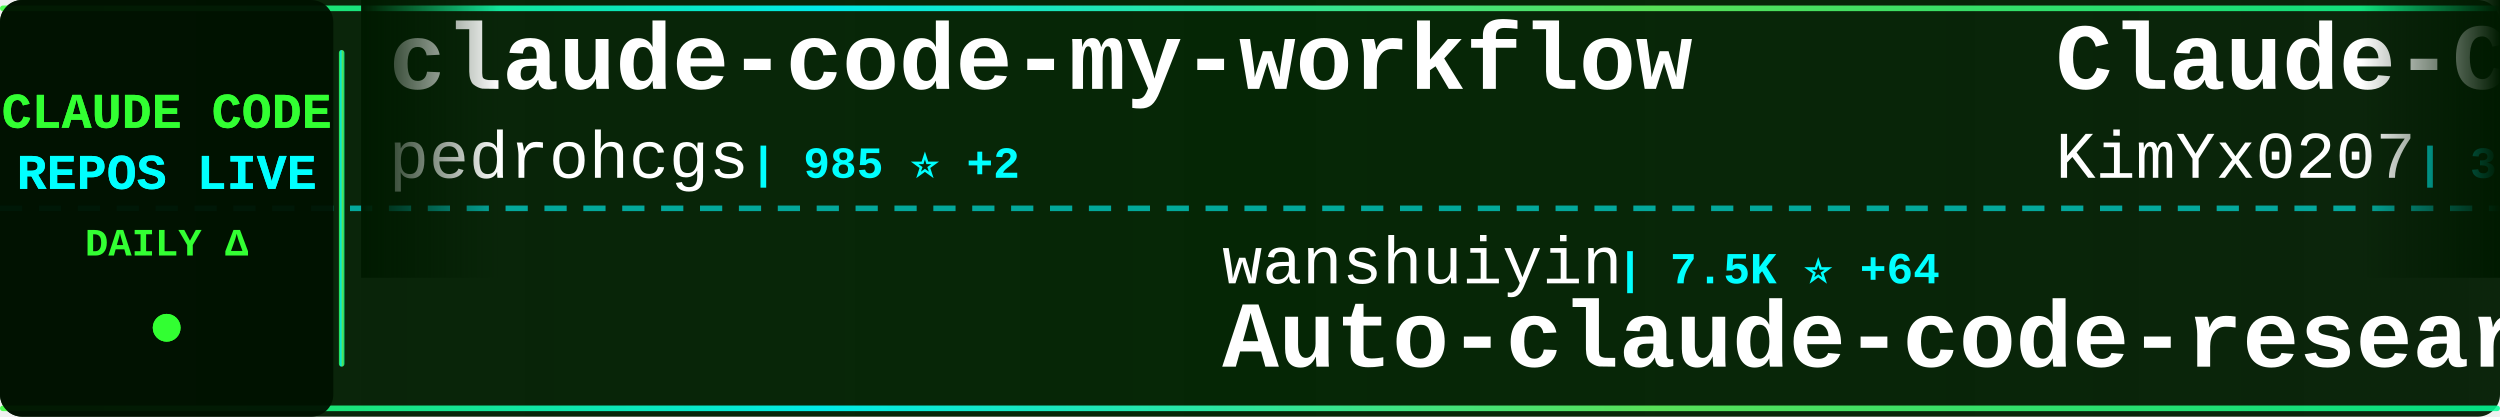
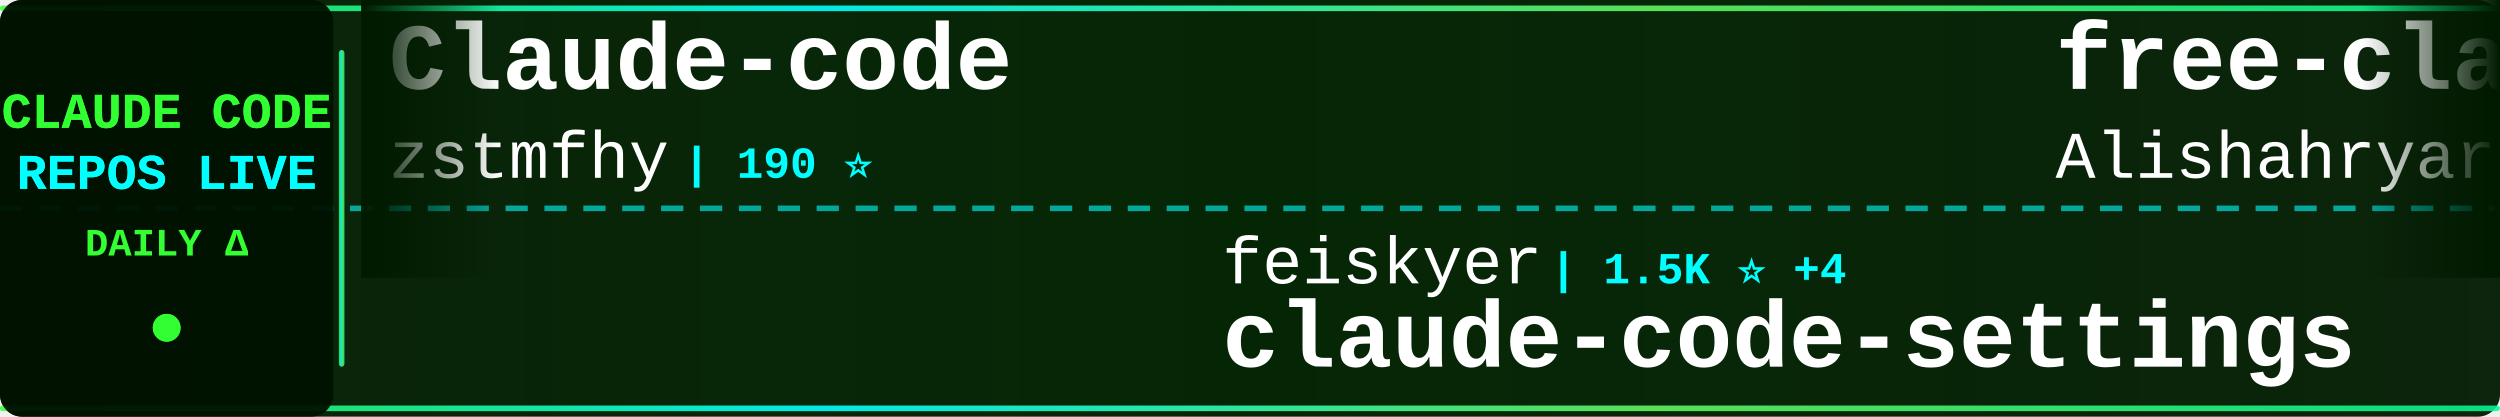
<svg xmlns="http://www.w3.org/2000/svg" width="900" height="150">
  <defs>
    <linearGradient id="tickerBg" x1="0%" y1="0%" x2="100%" y2="0%">
      <stop offset="0%" style="stop-color:#001a00;stop-opacity:0.95" />
      <stop offset="50%" style="stop-color:#002200;stop-opacity:0.98" />
      <stop offset="100%" style="stop-color:#001a00;stop-opacity:0.95" />
    </linearGradient>
    <linearGradient id="borderGrad" x1="0%" y1="0%" x2="100%" y2="0%">
      <stop offset="0%" style="stop-color:#33ff33;stop-opacity:0.85">
        <animate attributeName="stop-opacity" values="0.85;1;0.85" dur="2s" repeatCount="indefinite" />
      </stop>
      <stop offset="33%" style="stop-color:#00ffff;stop-opacity:0.9">
        <animate attributeName="stop-opacity" values="0.9;1;0.9" dur="2.2s" repeatCount="indefinite" />
      </stop>
      <stop offset="66%" style="stop-color:#66ff66;stop-opacity:0.85">
        <animate attributeName="stop-opacity" values="0.85;1;0.85" dur="1.8s" repeatCount="indefinite" />
      </stop>
      <stop offset="100%" style="stop-color:#00ff99;stop-opacity:0.85">
        <animate attributeName="stop-opacity" values="0.85;1;0.85" dur="2s" repeatCount="indefinite" />
      </stop>
    </linearGradient>
    <filter id="textGlow">
      <feGaussianBlur stdDeviation="0.1" result="coloredBlur" />
      <feMerge>
        <feMergeNode in="coloredBlur" />
        <feMergeNode in="SourceGraphic" />
      </feMerge>
    </filter>
    <filter id="metricGlow">
      <feGaussianBlur stdDeviation="0.2" result="coloredBlur" />
      <feMerge>
        <feMergeNode in="coloredBlur" />
        <feMergeNode in="SourceGraphic" />
      </feMerge>
    </filter>
    <linearGradient id="leftFade" x1="0%" y1="0%" x2="100%" y2="0%">
      <stop offset="0%" style="stop-color:#001a00;stop-opacity:1" />
      <stop offset="100%" style="stop-color:#001a00;stop-opacity:0" />
    </linearGradient>
    <linearGradient id="rightFade" x1="0%" y1="0%" x2="100%" y2="0%">
      <stop offset="0%" style="stop-color:#001a00;stop-opacity:0" />
      <stop offset="100%" style="stop-color:#001a00;stop-opacity:1" />
    </linearGradient>
  </defs>
  <rect width="900" height="150" fill="url(#tickerBg)" rx="8" />
  <rect x="0" y="2" width="900" height="2" fill="url(#borderGrad)" rx="1" />
  <rect x="0" y="146" width="900" height="2" fill="url(#borderGrad)" rx="1" />
  <line x1="0" y1="75" x2="900" y2="75" stroke="#00ffff" stroke-width="2" stroke-dasharray="8 6" opacity="0.6" />
  <rect x="0" y="0" width="120" height="150" fill="#001100" opacity="0.95" rx="8" />
  <text x="60" y="46" font-family="'Courier New', monospace" font-size="18" font-weight="bold" fill="#33ff33" text-anchor="middle" filter="url(#textGlow)">
    CLAUDE CODE
  </text>
  <text x="60" y="68" font-family="'Courier New', monospace" font-size="18" font-weight="bold" fill="#00ffff" text-anchor="middle" filter="url(#textGlow)">
    REPOS LIVE
  </text>
  <text x="60" y="92" font-family="'Courier New', monospace" font-size="14" font-weight="bold" fill="#33ff33" text-anchor="middle">
    DAILY Δ
  </text>
  <circle cx="60" cy="118" r="5" fill="#33ff33" filter="url(#metricGlow)">
    <animate attributeName="r" values="4;6;4" dur="1.5s" repeatCount="indefinite" />
    <animate attributeName="opacity" values="0.6;1;0.6" dur="1.5s" repeatCount="indefinite" />
  </circle>
  <rect x="122" y="18" width="2" height="114" fill="url(#borderGrad)" rx="1" />
  <clipPath id="tickerClip">
    <rect x="130" y="0" width="770" height="150" />
  </clipPath>
  <g clip-path="url(#tickerClip)">
    <g id="tickerItems">
      <animateTransform attributeName="transform" attributeType="XML" type="translate" from="0 0" to="-3000 0" dur="54s" repeatCount="indefinite" />
      <g transform="translate(0, 0)">
-         <text x="140" y="32" font-family="'Courier New', monospace" font-size="34" font-weight="bold" fill="#ffffff">claude-code-my-workflow</text>
-         <text x="140" y="64" font-family="'Courier New', monospace" font-size="24" font-weight="normal" fill="#ffffff" opacity="1.0">pedrohcgs</text>
-         <text x="270" y="64" font-family="'Courier New', monospace" font-size="16" font-weight="bold" fill="#00ffff"> | 985 ⭐ +2</text>
+         <text x="140" y="32" font-family="'Courier New', monospace" font-size="34" font-weight="bold" fill="#ffffff">Claude-code</text>
+         <text x="140" y="64" font-family="'Courier New', monospace" font-size="24" font-weight="normal" fill="#ffffff" opacity="1.0">zstmfhy</text>
+         <text x="246" y="64" font-family="'Courier New', monospace" font-size="16" font-weight="bold" fill="#00ffff"> | 190 ⭐</text>
      </g>
      <g transform="translate(300, 0)">
-         <text x="140" y="102" font-family="'Courier New', monospace" font-size="24" font-weight="normal" fill="#ffffff" opacity="1.0">wanshuiyin</text>
-         <text x="282" y="102" font-family="'Courier New', monospace" font-size="16" font-weight="bold" fill="#00ffff"> | 7.5K ⭐ +64</text>
-         <text x="140" y="132" font-family="'Courier New', monospace" font-size="34" font-weight="bold" fill="#ffffff">Auto-claude-code-researc...</text>
+         <text x="140" y="102" font-family="'Courier New', monospace" font-size="24" font-weight="normal" fill="#ffffff" opacity="1.0">feiskyer</text>
+         <text x="258" y="102" font-family="'Courier New', monospace" font-size="16" font-weight="bold" fill="#00ffff"> | 1.5K ⭐ +4</text>
+         <text x="140" y="132" font-family="'Courier New', monospace" font-size="34" font-weight="bold" fill="#ffffff">claude-code-settings</text>
      </g>
      <g transform="translate(600, 0)">
-         <text x="140" y="32" font-family="'Courier New', monospace" font-size="34" font-weight="bold" fill="#ffffff">Claude-Code-x-OpenClaw-G...</text>
-         <text x="140" y="64" font-family="'Courier New', monospace" font-size="24" font-weight="normal" fill="#ffffff" opacity="1.0">KimYx0207</text>
-         <text x="270" y="64" font-family="'Courier New', monospace" font-size="16" font-weight="bold" fill="#00ffff"> | 3.5K ⭐ +23</text>
+         <text x="140" y="32" font-family="'Courier New', monospace" font-size="34" font-weight="bold" fill="#ffffff">free-claude-code</text>
+         <text x="140" y="64" font-family="'Courier New', monospace" font-size="24" font-weight="normal" fill="#ffffff" opacity="1.0">Alishahryar1</text>
+         <text x="306" y="64" font-family="'Courier New', monospace" font-size="16" font-weight="bold" fill="#00ffff"> | 13.6K ⭐ +2.1K</text>
      </g>
      <g transform="translate(900, 0)">
-         <text x="140" y="102" font-family="'Courier New', monospace" font-size="24" font-weight="normal" fill="#ffffff" opacity="1.0">chauncygu</text>
-         <text x="270" y="102" font-family="'Courier New', monospace" font-size="16" font-weight="bold" fill="#00ffff"> | 2.3K ⭐ +11</text>
-         <text x="140" y="132" font-family="'Courier New', monospace" font-size="34" font-weight="bold" fill="#ffffff">collection-claude-code-s...</text>
+         <text x="140" y="102" font-family="'Courier New', monospace" font-size="24" font-weight="normal" fill="#ffffff" opacity="1.0">Donchitos</text>
+         <text x="270" y="102" font-family="'Courier New', monospace" font-size="16" font-weight="bold" fill="#00ffff"> | 16.3K ⭐ +111</text>
+         <text x="140" y="132" font-family="'Courier New', monospace" font-size="34" font-weight="bold" fill="#ffffff">Claude-Code-Game-Studios</text>
      </g>
      <g transform="translate(1200, 0)">
-         <text x="140" y="32" font-family="'Courier New', monospace" font-size="34" font-weight="bold" fill="#ffffff">claude-code</text>
-         <text x="140" y="64" font-family="'Courier New', monospace" font-size="24" font-weight="normal" fill="#ffffff" opacity="1.0">claude-code-best</text>
-         <text x="354" y="64" font-family="'Courier New', monospace" font-size="16" font-weight="bold" fill="#00ffff"> | 16.9K ⭐ +64</text>
+         <text x="140" y="32" font-family="'Courier New', monospace" font-size="34" font-weight="bold" fill="#ffffff">claude-coder</text>
+         <text x="140" y="64" font-family="'Courier New', monospace" font-size="24" font-weight="normal" fill="#ffffff" opacity="1.0">kodu-ai</text>
+         <text x="246" y="64" font-family="'Courier New', monospace" font-size="16" font-weight="bold" fill="#00ffff"> | 5.3K ⭐</text>
      </g>
      <g transform="translate(1500, 0)">
-         <text x="140" y="102" font-family="'Courier New', monospace" font-size="24" font-weight="normal" fill="#ffffff" opacity="1.0">ChinaSiro</text>
-         <text x="270" y="102" font-family="'Courier New', monospace" font-size="16" font-weight="bold" fill="#00ffff"> | 9.0K ⭐ +12</text>
-         <text x="140" y="132" font-family="'Courier New', monospace" font-size="34" font-weight="bold" fill="#ffffff">claude-code-sourcemap</text>
+         <text x="140" y="102" font-family="'Courier New', monospace" font-size="24" font-weight="normal" fill="#ffffff" opacity="1.0">JrCx7scC</text>
+         <text x="258" y="102" font-family="'Courier New', monospace" font-size="16" font-weight="bold" fill="#00ffff"> | 361 ⭐</text>
+         <text x="140" y="132" font-family="'Courier New', monospace" font-size="34" font-weight="bold" fill="#ffffff">claude-code-source</text>
      </g>
      <g transform="translate(1800, 0)">
-         <text x="140" y="32" font-family="'Courier New', monospace" font-size="34" font-weight="bold" fill="#ffffff">claude-code-proxy</text>
-         <text x="140" y="64" font-family="'Courier New', monospace" font-size="24" font-weight="normal" fill="#ffffff" opacity="1.0">fuergaosi233</text>
-         <text x="306" y="64" font-family="'Courier New', monospace" font-size="16" font-weight="bold" fill="#00ffff"> | 2.5K ⭐ +4</text>
+         <text x="140" y="32" font-family="'Courier New', monospace" font-size="34" font-weight="bold" fill="#ffffff">claude-code-system-promp...</text>
+         <text x="140" y="64" font-family="'Courier New', monospace" font-size="24" font-weight="normal" fill="#ffffff" opacity="1.0">Piebald-AI</text>
+         <text x="282" y="64" font-family="'Courier New', monospace" font-size="16" font-weight="bold" fill="#00ffff"> | 9.6K ⭐ +48</text>
      </g>
      <g transform="translate(2100, 0)">
-         <text x="140" y="102" font-family="'Courier New', monospace" font-size="24" font-weight="normal" fill="#ffffff" opacity="1.0">1rgs</text>
-         <text x="210" y="102" font-family="'Courier New', monospace" font-size="16" font-weight="bold" fill="#00ffff"> | 3.5K ⭐ +6</text>
-         <text x="140" y="132" font-family="'Courier New', monospace" font-size="34" font-weight="bold" fill="#ffffff">claude-code-proxy</text>
+         <text x="140" y="102" font-family="'Courier New', monospace" font-size="24" font-weight="normal" fill="#ffffff" opacity="1.0">chiragjoshi12</text>
+         <text x="318" y="102" font-family="'Courier New', monospace" font-size="16" font-weight="bold" fill="#00ffff"> | 195 ⭐</text>
+         <text x="140" y="132" font-family="'Courier New', monospace" font-size="34" font-weight="bold" fill="#ffffff">claude-code</text>
      </g>
      <g transform="translate(2400, 0)">
-         <text x="140" y="32" font-family="'Courier New', monospace" font-size="34" font-weight="bold" fill="#ffffff">claude-code-prompts</text>
-         <text x="140" y="64" font-family="'Courier New', monospace" font-size="24" font-weight="normal" fill="#ffffff" opacity="1.0">repowise-dev</text>
-         <text x="306" y="64" font-family="'Courier New', monospace" font-size="16" font-weight="bold" fill="#00ffff"> | 965 ⭐ +2</text>
+         <text x="140" y="32" font-family="'Courier New', monospace" font-size="34" font-weight="bold" fill="#ffffff">claude-code</text>
+         <text x="140" y="64" font-family="'Courier New', monospace" font-size="24" font-weight="normal" fill="#ffffff" opacity="1.0">alex000kim</text>
+         <text x="282" y="64" font-family="'Courier New', monospace" font-size="16" font-weight="bold" fill="#00ffff"> | 219 ⭐</text>
      </g>
      <g transform="translate(2700, 0)">
-         <text x="140" y="102" font-family="'Courier New', monospace" font-size="24" font-weight="normal" fill="#ffffff" opacity="1.0">anthropics</text>
-         <text x="282" y="102" font-family="'Courier New', monospace" font-size="16" font-weight="bold" fill="#00ffff"> | 17.8K ⭐ +88</text>
-         <text x="140" y="132" font-family="'Courier New', monospace" font-size="34" font-weight="bold" fill="#ffffff">claude-plugins-official</text>
+         <text x="140" y="102" font-family="'Courier New', monospace" font-size="24" font-weight="normal" fill="#ffffff" opacity="1.0">Yeachan-Heo</text>
+         <text x="294" y="102" font-family="'Courier New', monospace" font-size="16" font-weight="bold" fill="#00ffff"> | 31.4K ⭐ +152</text>
+         <text x="140" y="132" font-family="'Courier New', monospace" font-size="34" font-weight="bold" fill="#ffffff">oh-my-claudecode</text>
      </g>
      <g transform="translate(3000, 0)">
-         <text x="140" y="32" font-family="'Courier New', monospace" font-size="34" font-weight="bold" fill="#ffffff">claude-code-my-workflow</text>
-         <text x="140" y="64" font-family="'Courier New', monospace" font-size="24" font-weight="normal" fill="#ffffff" opacity="1.0">pedrohcgs</text>
-         <text x="270" y="64" font-family="'Courier New', monospace" font-size="16" font-weight="bold" fill="#00ffff"> | 985 ⭐ +2</text>
+         <text x="140" y="32" font-family="'Courier New', monospace" font-size="34" font-weight="bold" fill="#ffffff">Claude-code</text>
+         <text x="140" y="64" font-family="'Courier New', monospace" font-size="24" font-weight="normal" fill="#ffffff" opacity="1.0">zstmfhy</text>
+         <text x="246" y="64" font-family="'Courier New', monospace" font-size="16" font-weight="bold" fill="#00ffff"> | 190 ⭐</text>
      </g>
      <g transform="translate(3300, 0)">
-         <text x="140" y="102" font-family="'Courier New', monospace" font-size="24" font-weight="normal" fill="#ffffff" opacity="1.0">wanshuiyin</text>
-         <text x="282" y="102" font-family="'Courier New', monospace" font-size="16" font-weight="bold" fill="#00ffff"> | 7.5K ⭐ +64</text>
-         <text x="140" y="132" font-family="'Courier New', monospace" font-size="34" font-weight="bold" fill="#ffffff">Auto-claude-code-researc...</text>
+         <text x="140" y="102" font-family="'Courier New', monospace" font-size="24" font-weight="normal" fill="#ffffff" opacity="1.0">feiskyer</text>
+         <text x="258" y="102" font-family="'Courier New', monospace" font-size="16" font-weight="bold" fill="#00ffff"> | 1.5K ⭐ +4</text>
+         <text x="140" y="132" font-family="'Courier New', monospace" font-size="34" font-weight="bold" fill="#ffffff">claude-code-settings</text>
      </g>
      <g transform="translate(3600, 0)">
-         <text x="140" y="32" font-family="'Courier New', monospace" font-size="34" font-weight="bold" fill="#ffffff">Claude-Code-x-OpenClaw-G...</text>
-         <text x="140" y="64" font-family="'Courier New', monospace" font-size="24" font-weight="normal" fill="#ffffff" opacity="1.0">KimYx0207</text>
-         <text x="270" y="64" font-family="'Courier New', monospace" font-size="16" font-weight="bold" fill="#00ffff"> | 3.5K ⭐ +23</text>
+         <text x="140" y="32" font-family="'Courier New', monospace" font-size="34" font-weight="bold" fill="#ffffff">free-claude-code</text>
+         <text x="140" y="64" font-family="'Courier New', monospace" font-size="24" font-weight="normal" fill="#ffffff" opacity="1.0">Alishahryar1</text>
+         <text x="306" y="64" font-family="'Courier New', monospace" font-size="16" font-weight="bold" fill="#00ffff"> | 13.6K ⭐ +2.1K</text>
      </g>
      <g transform="translate(3900, 0)">
-         <text x="140" y="102" font-family="'Courier New', monospace" font-size="24" font-weight="normal" fill="#ffffff" opacity="1.0">chauncygu</text>
-         <text x="270" y="102" font-family="'Courier New', monospace" font-size="16" font-weight="bold" fill="#00ffff"> | 2.3K ⭐ +11</text>
-         <text x="140" y="132" font-family="'Courier New', monospace" font-size="34" font-weight="bold" fill="#ffffff">collection-claude-code-s...</text>
+         <text x="140" y="102" font-family="'Courier New', monospace" font-size="24" font-weight="normal" fill="#ffffff" opacity="1.0">Donchitos</text>
+         <text x="270" y="102" font-family="'Courier New', monospace" font-size="16" font-weight="bold" fill="#00ffff"> | 16.3K ⭐ +111</text>
+         <text x="140" y="132" font-family="'Courier New', monospace" font-size="34" font-weight="bold" fill="#ffffff">Claude-Code-Game-Studios</text>
      </g>
    </g>
  </g>
  <rect x="130" y="0" width="50" height="100" fill="url(#leftFade)" />
  <rect x="850" y="0" width="50" height="100" fill="url(#rightFade)" />
</svg>
